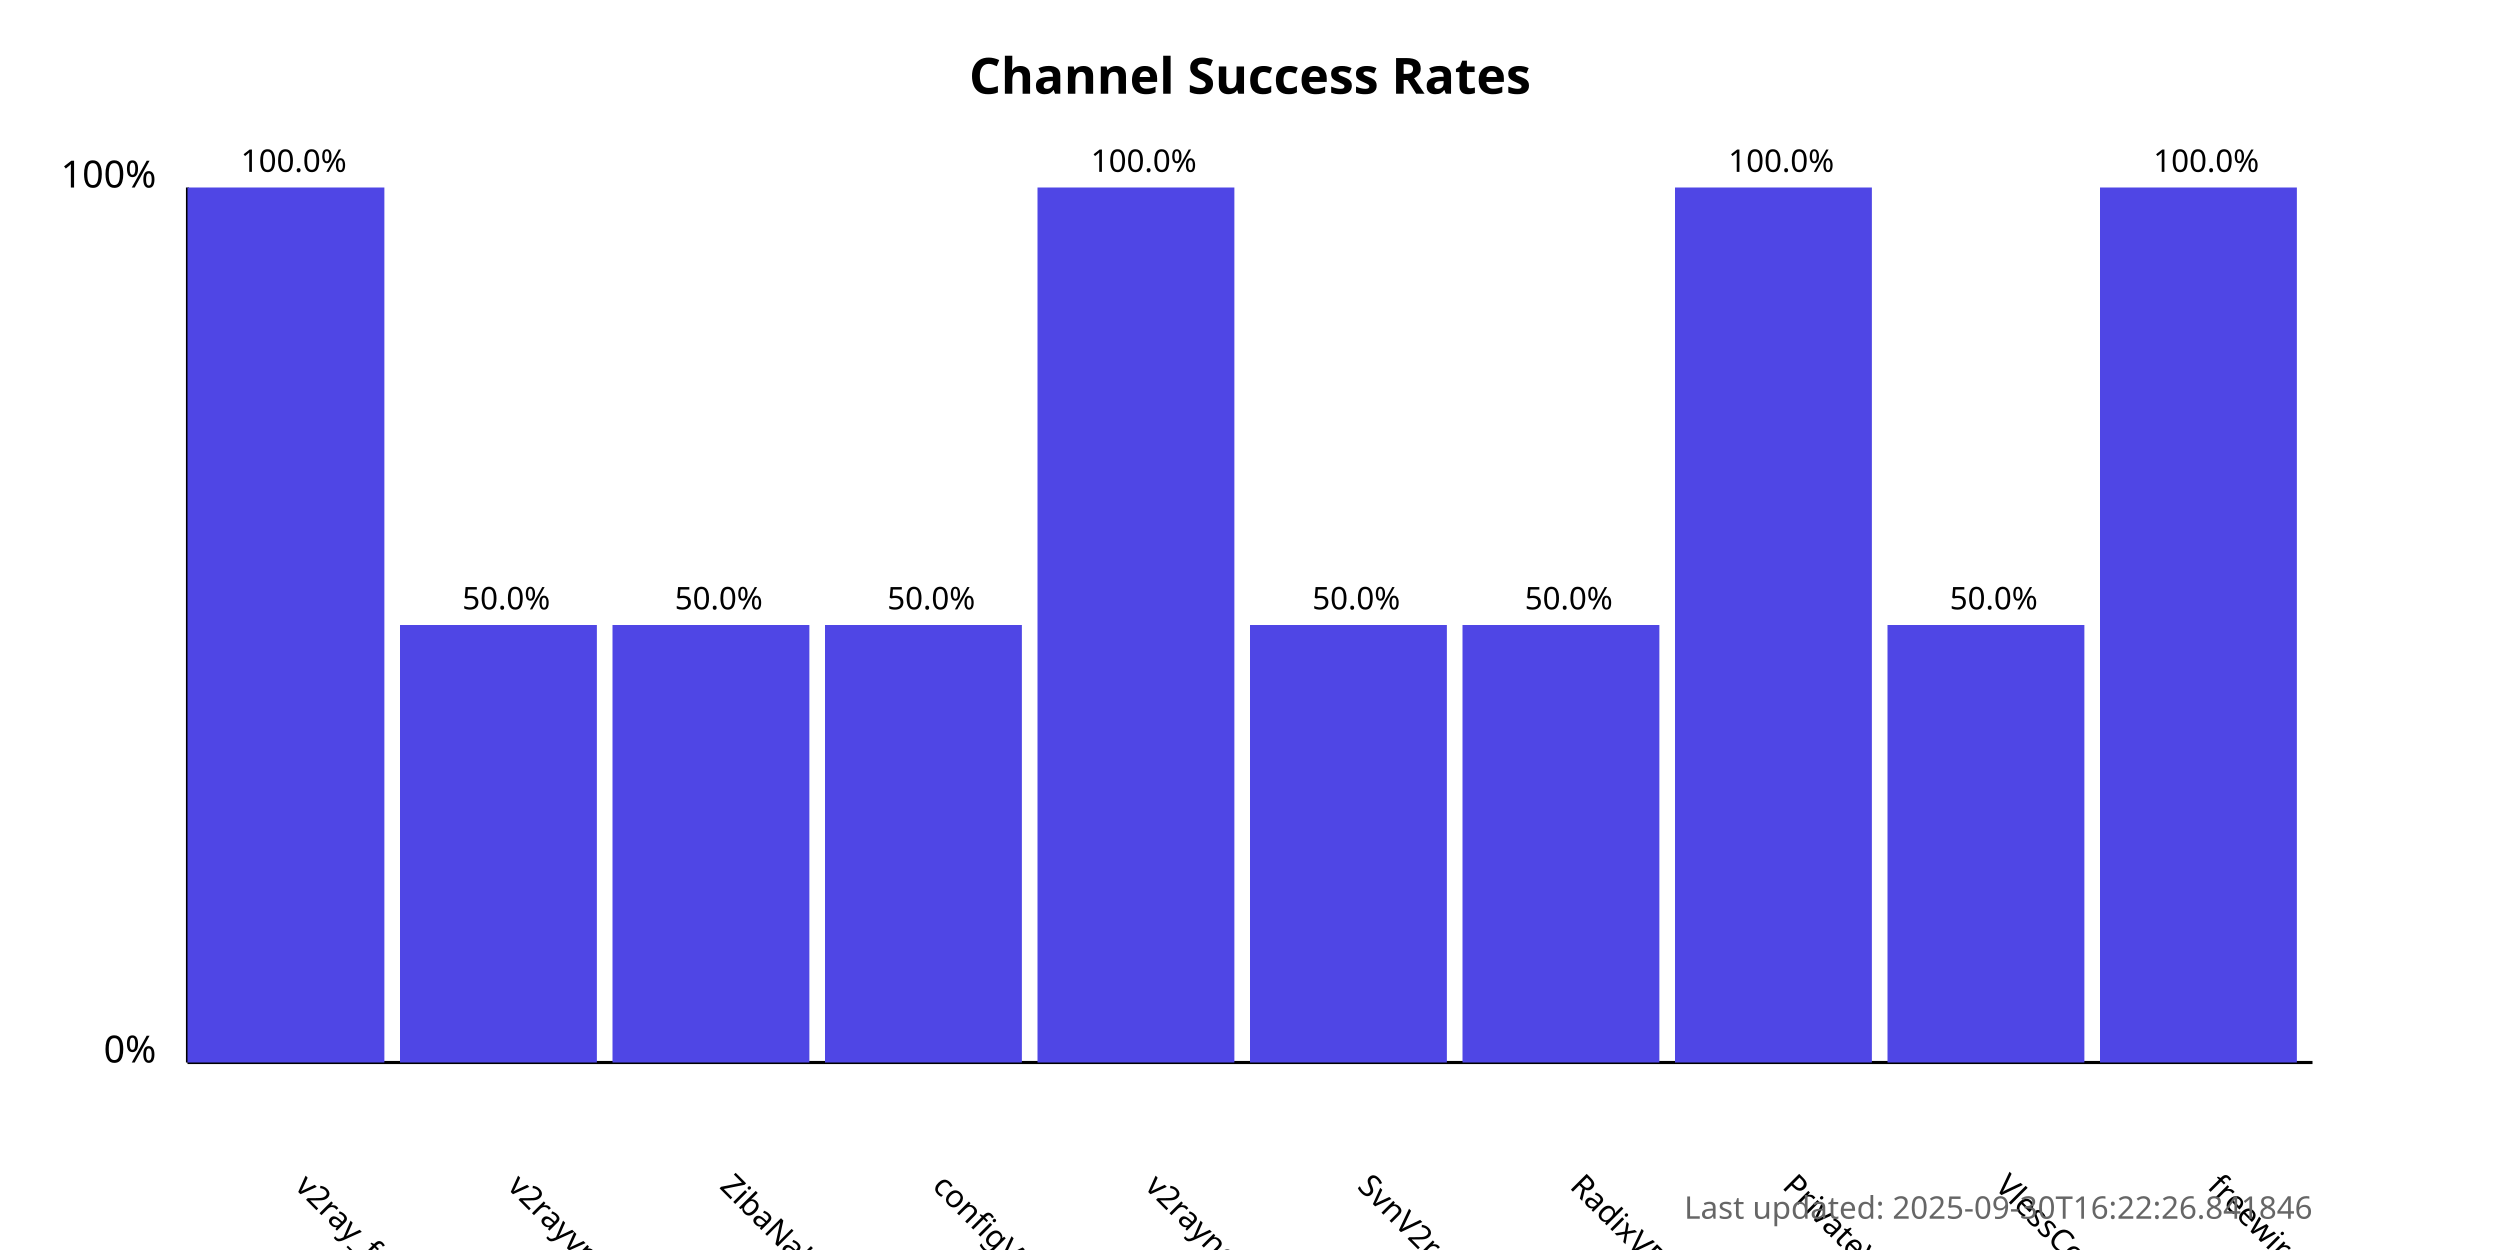
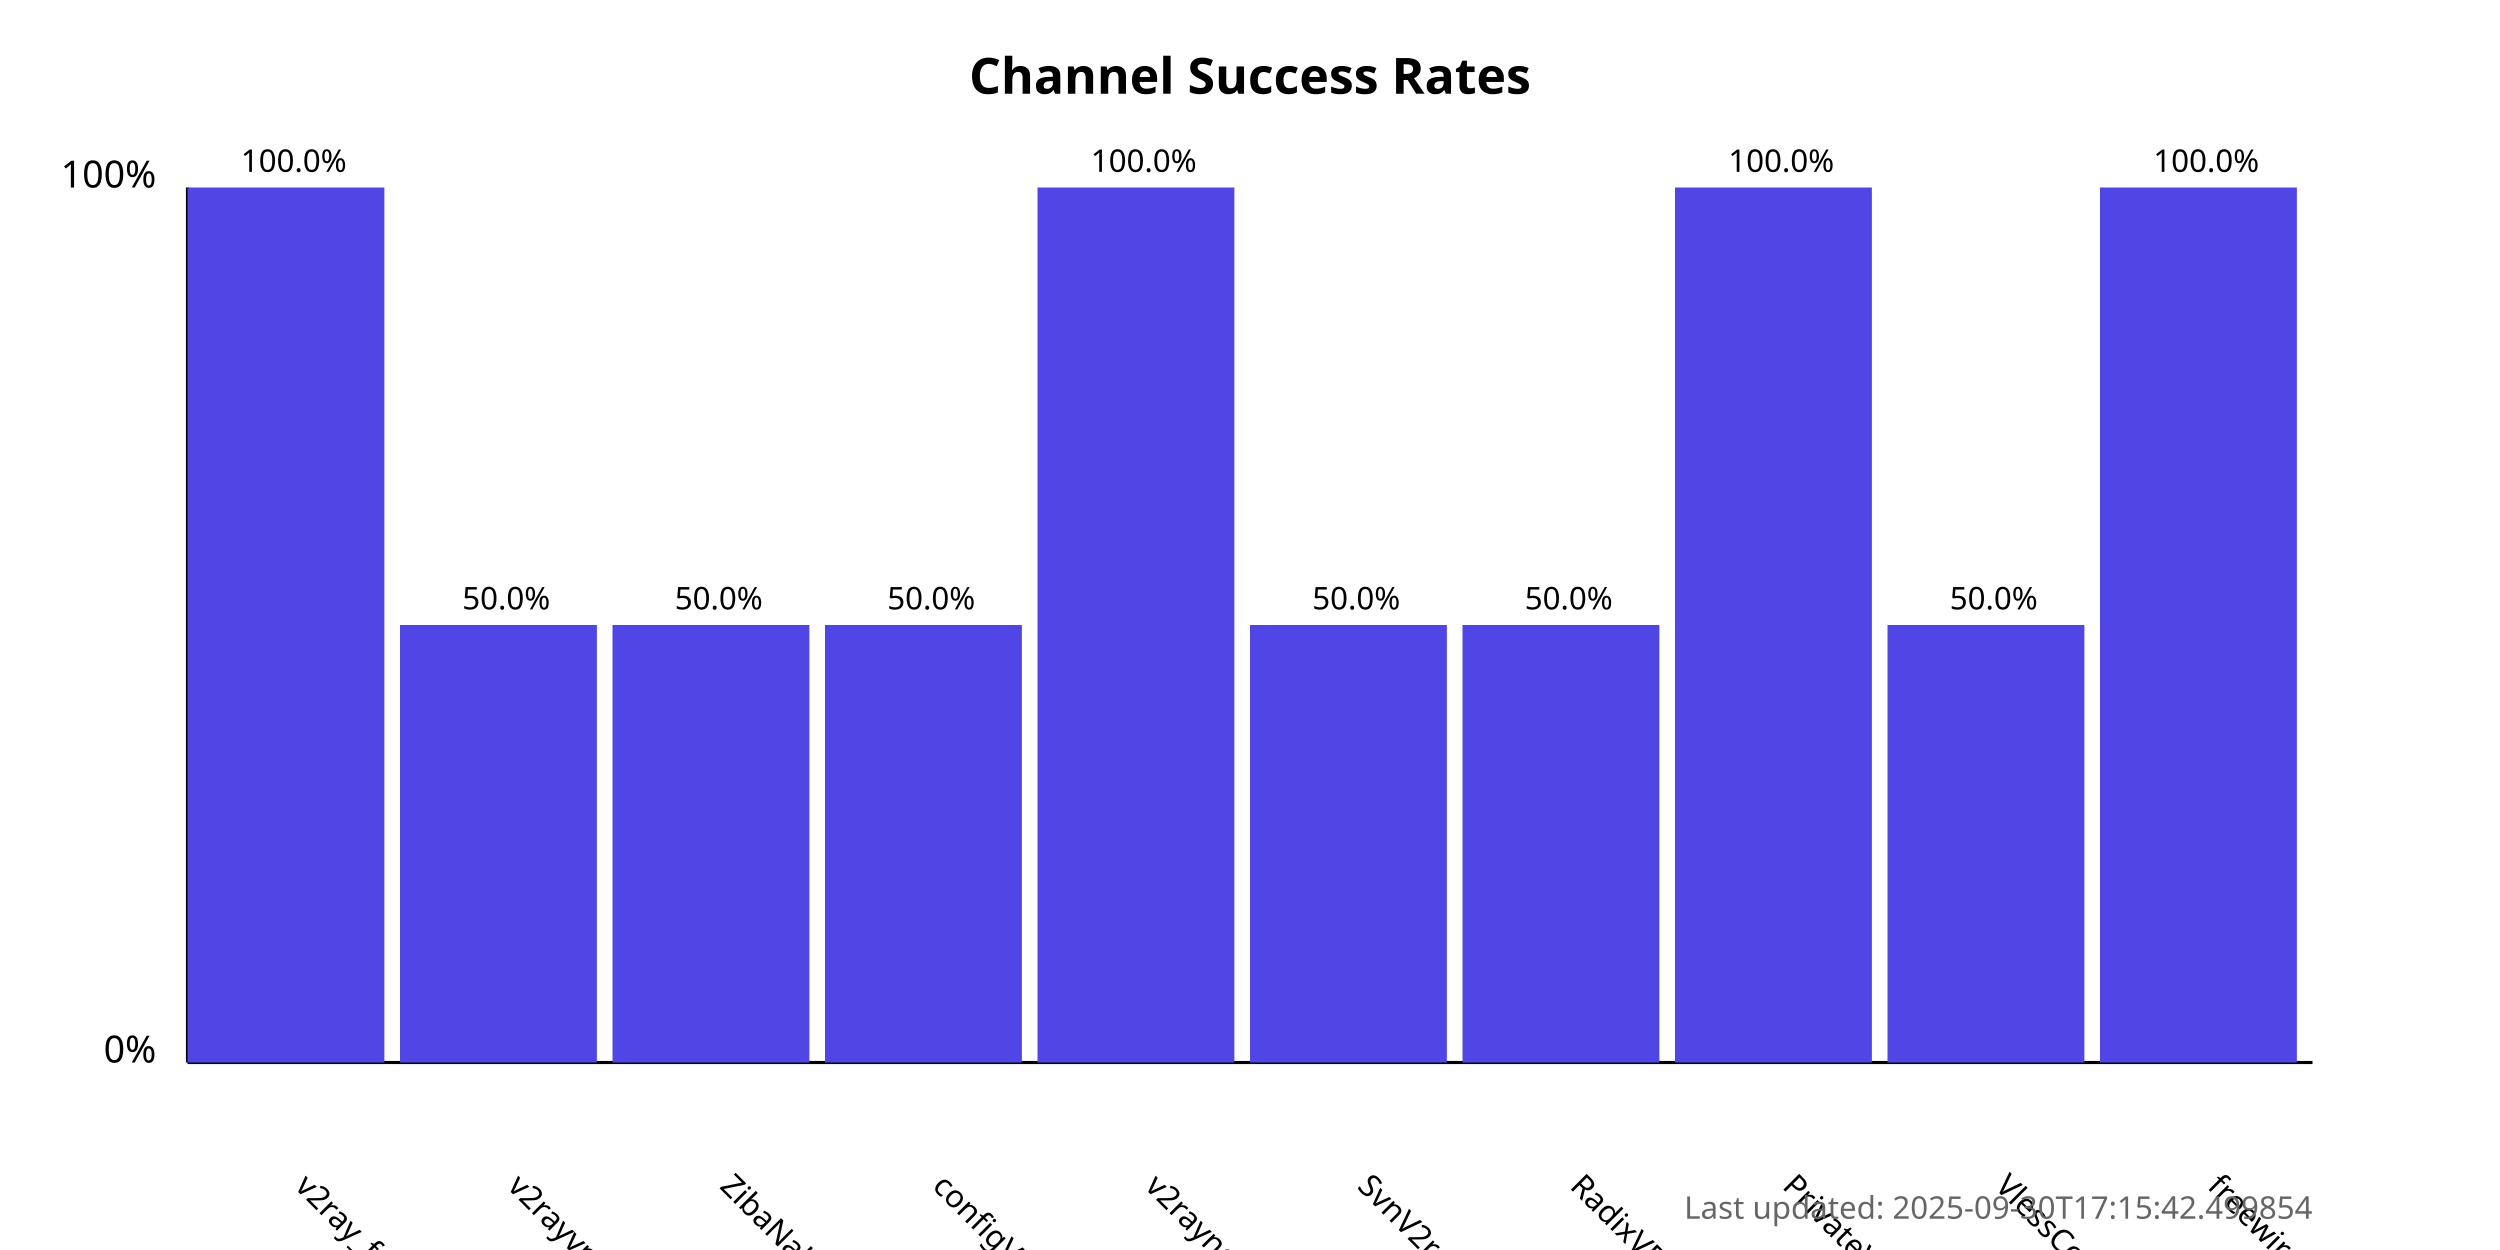
<svg xmlns="http://www.w3.org/2000/svg" width="800" height="400">
  <style>
            .chart-title { font: bold 16px sans-serif; }
            .axis-label { font: 12px sans-serif; }
            .tick-label { font: 10px sans-serif; }
            .bar { fill: #4f46e5; }
            .bar:hover { fill: #6366f1; }
            .timestamp { font: 10px sans-serif; fill: #666; }
        </style>
  <text x="400.0" y="30" text-anchor="middle" class="chart-title">
            Channel Success Rates
        </text>
  <line x1="60" y1="340" x2="60" y2="60" stroke="black" stroke-width="1" />
  <line x1="60" y1="340" x2="740" y2="340" stroke="black" stroke-width="1" />
  <text x="50" y="340" text-anchor="end" class="axis-label">0%</text>
  <text x="50" y="60" text-anchor="end" class="axis-label">100%</text>
  <g>
    <rect x="60" y="60.0" width="63.0" height="280.0" class="bar" />
    <text x="94.0" y="380" transform="rotate(45, 94.0, 380)" text-anchor="start" class="tick-label">
                v2ray_free_conf
            </text>
    <text x="94.0" y="55.0" text-anchor="middle" class="tick-label">
                100.0%
            </text>
  </g>
  <g>
    <rect x="128.0" y="200.0" width="63.0" height="140.0" class="bar" />
    <text x="162.0" y="380" transform="rotate(45, 162.0, 380)" text-anchor="start" class="tick-label">
                v2rayvpno
            </text>
    <text x="162.0" y="195.0" text-anchor="middle" class="tick-label">
                50.0%
            </text>
  </g>
  <g>
    <rect x="196.0" y="200.0" width="63.0" height="140.0" class="bar" />
    <text x="230.0" y="380" transform="rotate(45, 230.0, 380)" text-anchor="start" class="tick-label">
                ZibaNabz
            </text>
    <text x="230.0" y="195.0" text-anchor="middle" class="tick-label">
                50.0%
            </text>
  </g>
  <g>
    <rect x="264.0" y="200.0" width="63.0" height="140.0" class="bar" />
    <text x="298.0" y="380" transform="rotate(45, 298.0, 380)" text-anchor="start" class="tick-label">
                configV2rayForFree
            </text>
    <text x="298.0" y="195.0" text-anchor="middle" class="tick-label">
                50.0%
            </text>
  </g>
  <g>
    <rect x="332.0" y="60.0" width="63.0" height="280.0" class="bar" />
    <text x="366.0" y="380" transform="rotate(45, 366.0, 380)" text-anchor="start" class="tick-label">
                v2rayngvpn
            </text>
    <text x="366.0" y="55.0" text-anchor="middle" class="tick-label">
                100.0%
            </text>
  </g>
  <g>
    <rect x="400.0" y="200.0" width="63.0" height="140.0" class="bar" />
    <text x="434.0" y="380" transform="rotate(45, 434.0, 380)" text-anchor="start" class="tick-label">
                SvnV2ray
            </text>
    <text x="434.0" y="195.0" text-anchor="middle" class="tick-label">
                50.0%
            </text>
  </g>
  <g>
    <rect x="468.0" y="200.0" width="63.0" height="140.0" class="bar" />
    <text x="502.0" y="380" transform="rotate(45, 502.0, 380)" text-anchor="start" class="tick-label">
                RadixVPN
            </text>
    <text x="502.0" y="195.0" text-anchor="middle" class="tick-label">
                50.0%
            </text>
  </g>
  <g>
    <rect x="536.0" y="60.0" width="63.0" height="280.0" class="bar" />
    <text x="570.0" y="380" transform="rotate(45, 570.0, 380)" text-anchor="start" class="tick-label">
                PrivateVPNs
            </text>
    <text x="570.0" y="55.0" text-anchor="middle" class="tick-label">
                100.0%
            </text>
  </g>
  <g>
    <rect x="604.0" y="200.0" width="63.0" height="140.0" class="bar" />
    <text x="638.0" y="380" transform="rotate(45, 638.0, 380)" text-anchor="start" class="tick-label">
                VlessConfig
            </text>
    <text x="638.0" y="195.0" text-anchor="middle" class="tick-label">
                50.0%
            </text>
  </g>
  <g>
    <rect x="672.0" y="60.0" width="63.0" height="280.0" class="bar" />
    <text x="706.0" y="380" transform="rotate(45, 706.0, 380)" text-anchor="start" class="tick-label">
                freewireguard
            </text>
    <text x="706.0" y="55.0" text-anchor="middle" class="tick-label">
                100.0%
            </text>
  </g>
  <text x="740" y="390" text-anchor="end" class="timestamp">
-             Last updated: 2025-09-30T16:22:26.841846
+             Last updated: 2025-09-30T17:15:42.499854
        </text>
</svg>
